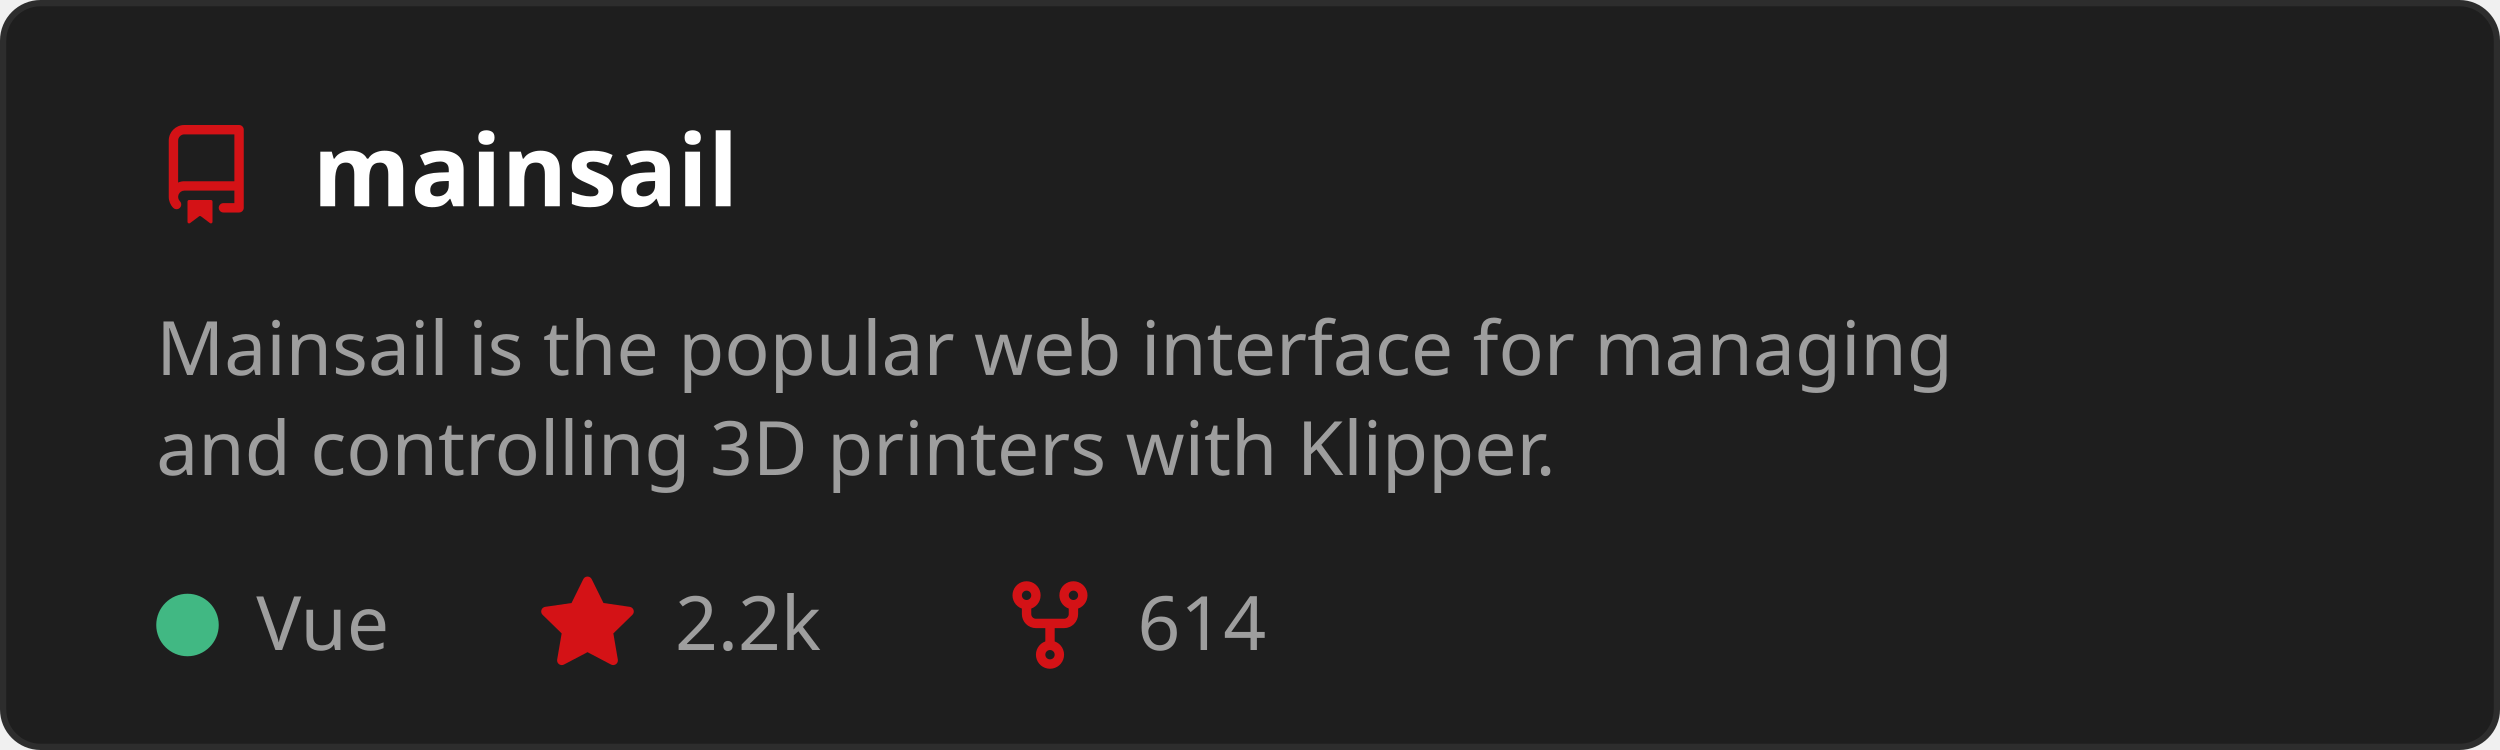
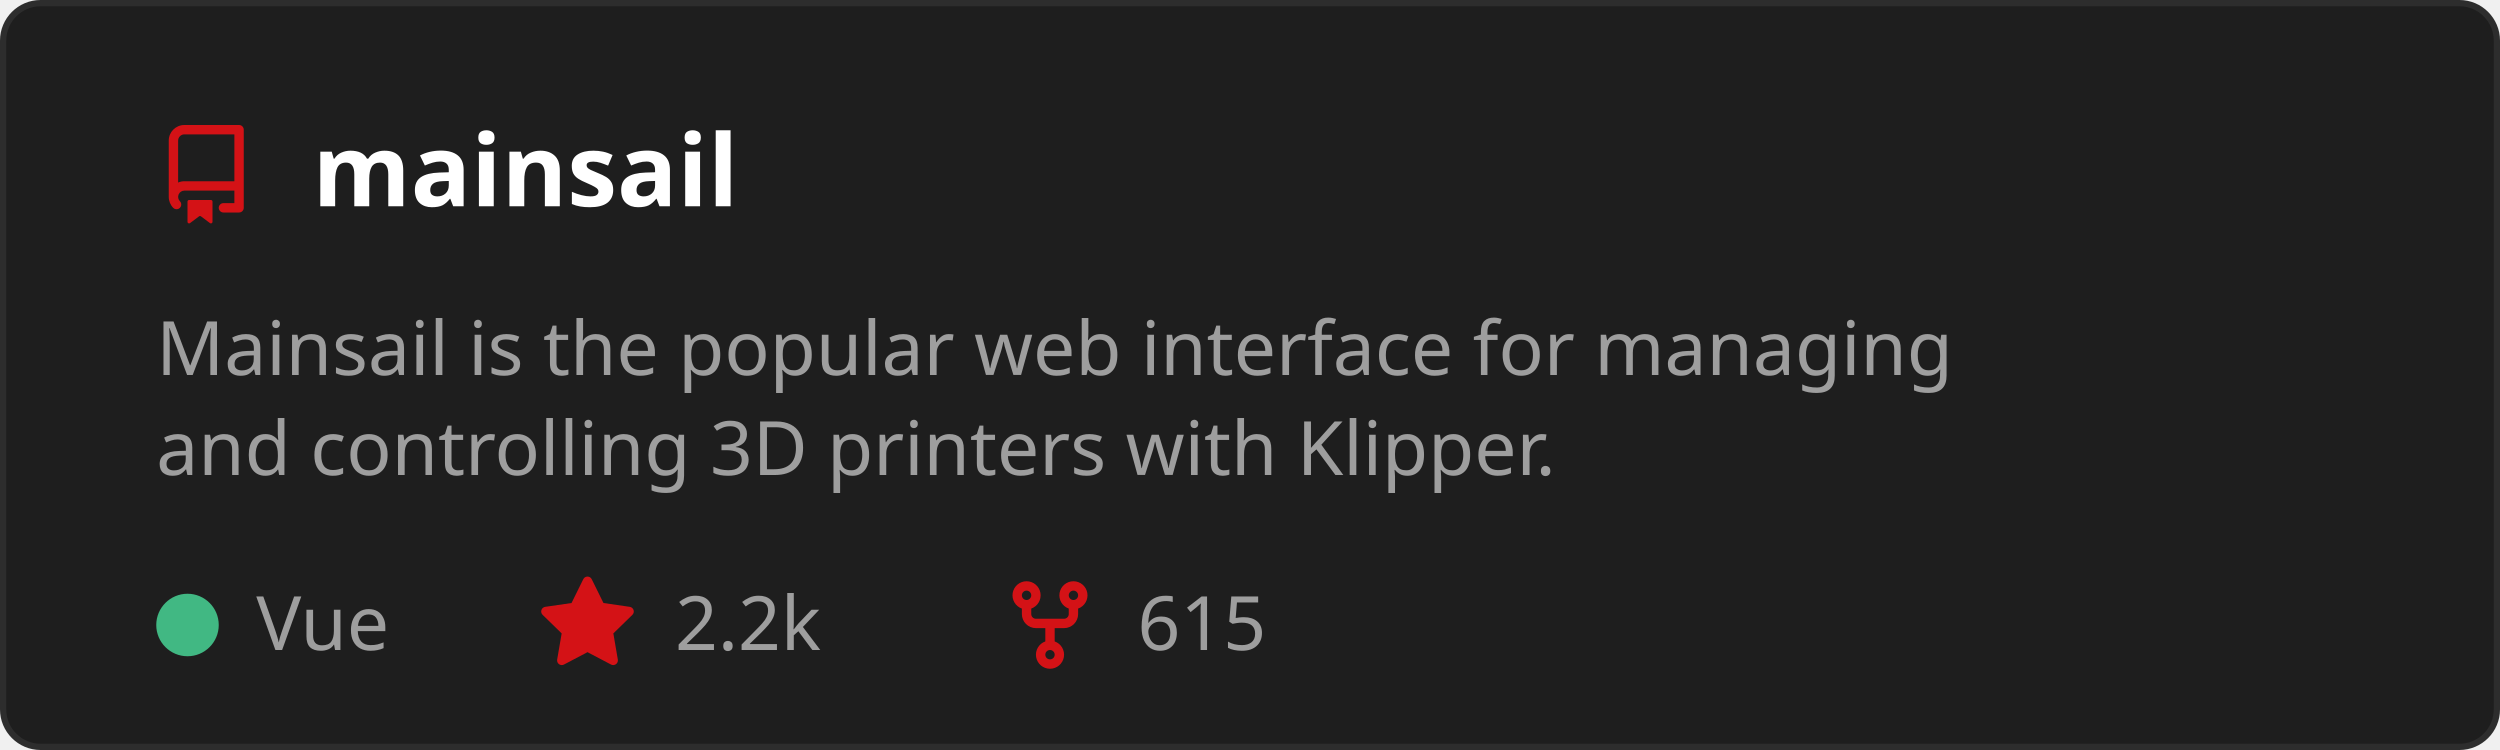
<svg xmlns="http://www.w3.org/2000/svg" width="400" height="120" viewBox="0 0 400 120" role="img" aria-labelledby="t">
  <style>
    text { font-family: 'Segoe UI', Ubuntu, Sans-Serif; }
    .title { fill: #ffffff; font-size: 16px; font-weight: 600; }
    .desc { fill: #9e9e9e; font-size: 12px; }
    .stat { fill: #9e9e9e; font-size: 12px; }
  </style>
  <rect x="0.5" y="0.5" width="399" height="119" rx="6" fill="#1e1e1e" stroke="#2d2d2d" />
  <g transform="translate(25,20)">
    <path d="M2 2.5A2.5 2.5 0 0 1 4.5 0h8.75a.75.75 0 0 1 .75.75v12.5a.75.75 0 0 1-.75.75h-2.5a.75.75 0 0 1 0-1.5h1.75v-2h-8a1 1 0 0 0-.714 1.7.75.75 0 1 1-1.072 1.05A2.495 2.495 0 0 1 2 11.5Zm10.5-1h-8a1 1 0 0 0-1 1v6.708A2.486 2.486 0 0 1 4.5 9h8ZM5 12.25a.25.25 0 0 1 .25-.25h3.5a.25.25 0 0 1 .25.25v3.25a.25.25 0 0 1-.4.2l-1.45-1.087a.249.249 0 0 0-.3 0L5.4 15.7a.25.25 0 0 1-.4-.2Z" fill="#D41216" />
  </g>
  <text x="50" y="33" class="title">mainsail</text>
  <text x="25" y="60" class="desc">
    <tspan x="25" dy="0">Mainsail is the popular web interface for managing</tspan>
    <tspan x="25" dy="16">and controlling 3D printers with Klipper.</tspan>
  </text>
  <circle cx="30" cy="100" r="5" fill="#41b883" />
  <text x="41" y="104" class="stat">Vue</text>
  <g transform="translate(86,92)">
    <path d="M8 .25a.75.75 0 0 1 .673.418l1.882 3.815 4.21.612a.75.75 0 0 1 .416 1.279l-3.046 2.97.719 4.192a.751.751 0 0 1-1.088.791L8 12.347l-3.766 1.98a.75.75 0 0 1-1.088-.79l.72-4.194L.818 6.374a.75.75 0 0 1 .416-1.28l4.21-.611L7.327.668A.75.75 0 0 1 8 .25Z" fill="#D41216" />
  </g>
  <text x="108" y="104" class="stat">2.2k</text>
  <g transform="translate(160,92)">
    <path d="M5 5.372v.878c0 .414.336.75.75.75h4.5a.75.75 0 0 0 .75-.75v-.878a2.25 2.25 0 1 1 1.5 0v.878a2.25 2.25 0 0 1-2.25 2.25h-1.5v2.128a2.251 2.251 0 1 1-1.5 0V8.5h-1.5A2.25 2.25 0 0 1 3.5 6.25v-.878a2.25 2.25 0 1 1 1.5 0ZM5 3.25a.75.75 0 1 0-1.5 0 .75.75 0 0 0 1.5 0Zm6.75.75a.75.75 0 1 0 0-1.5.75.75 0 0 0 0 1.5Zm-3 8.75a.75.75 0 1 0-1.5 0 .75.75 0 0 0 1.5 0Z" fill="#D41216" />
  </g>
-   <text x="182" y="104" class="stat">614</text>
+   <text x="182" y="104" class="stat">615</text>
</svg>
